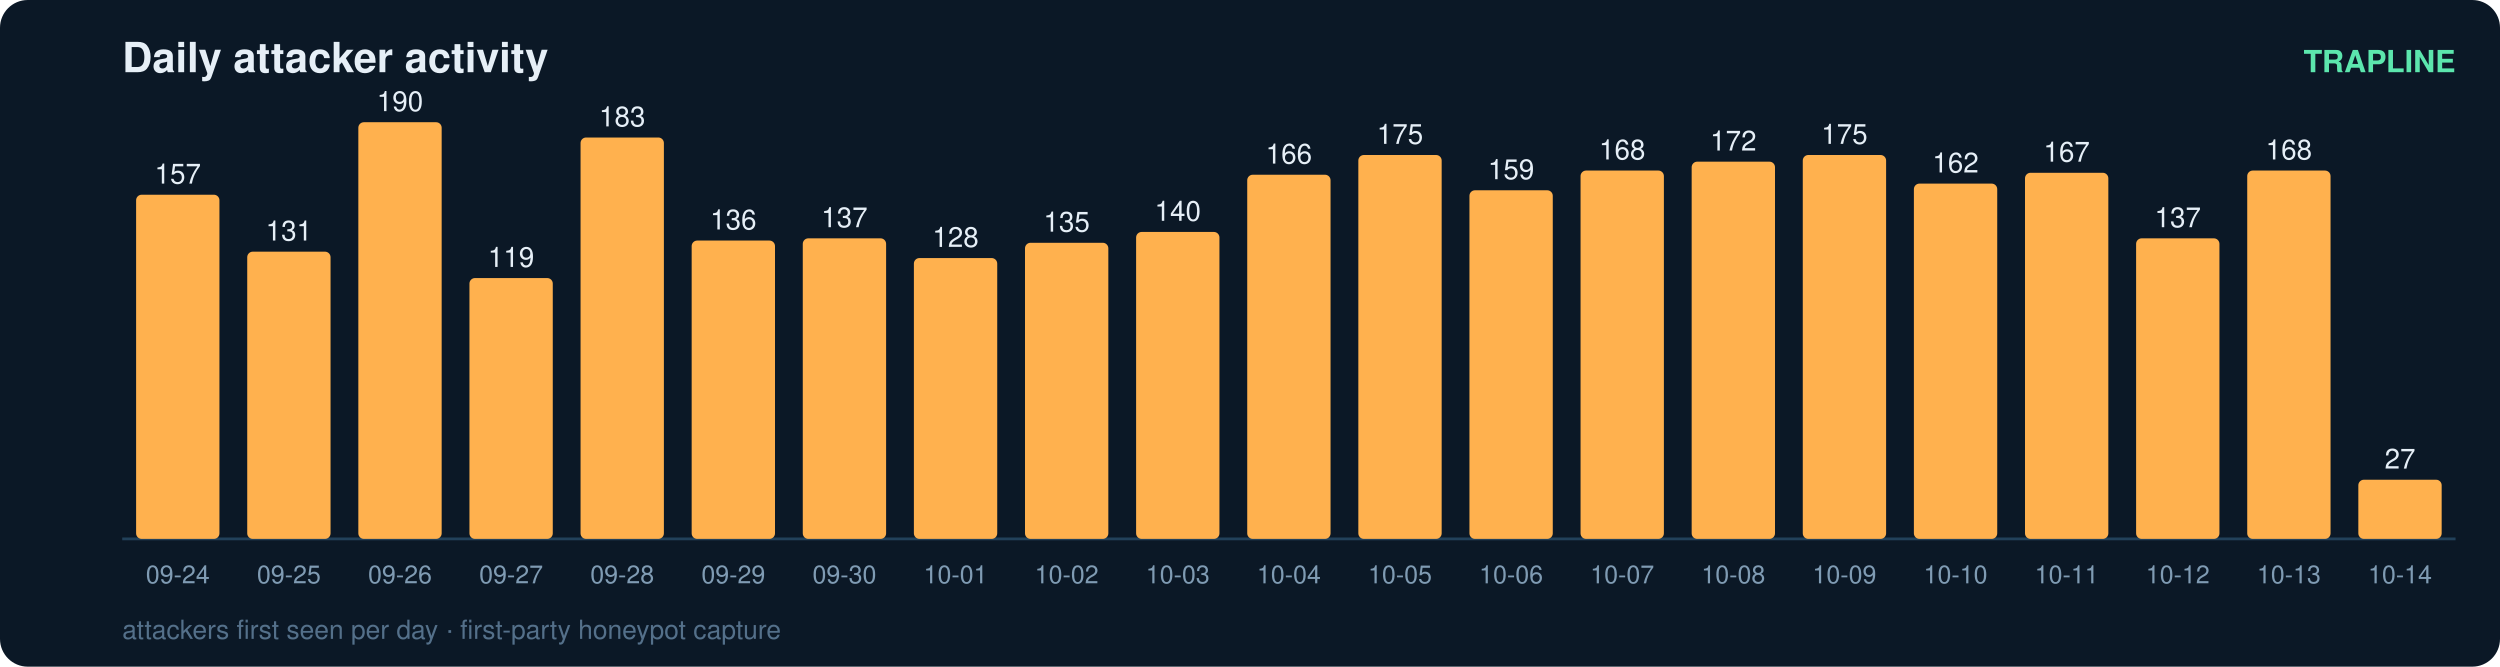
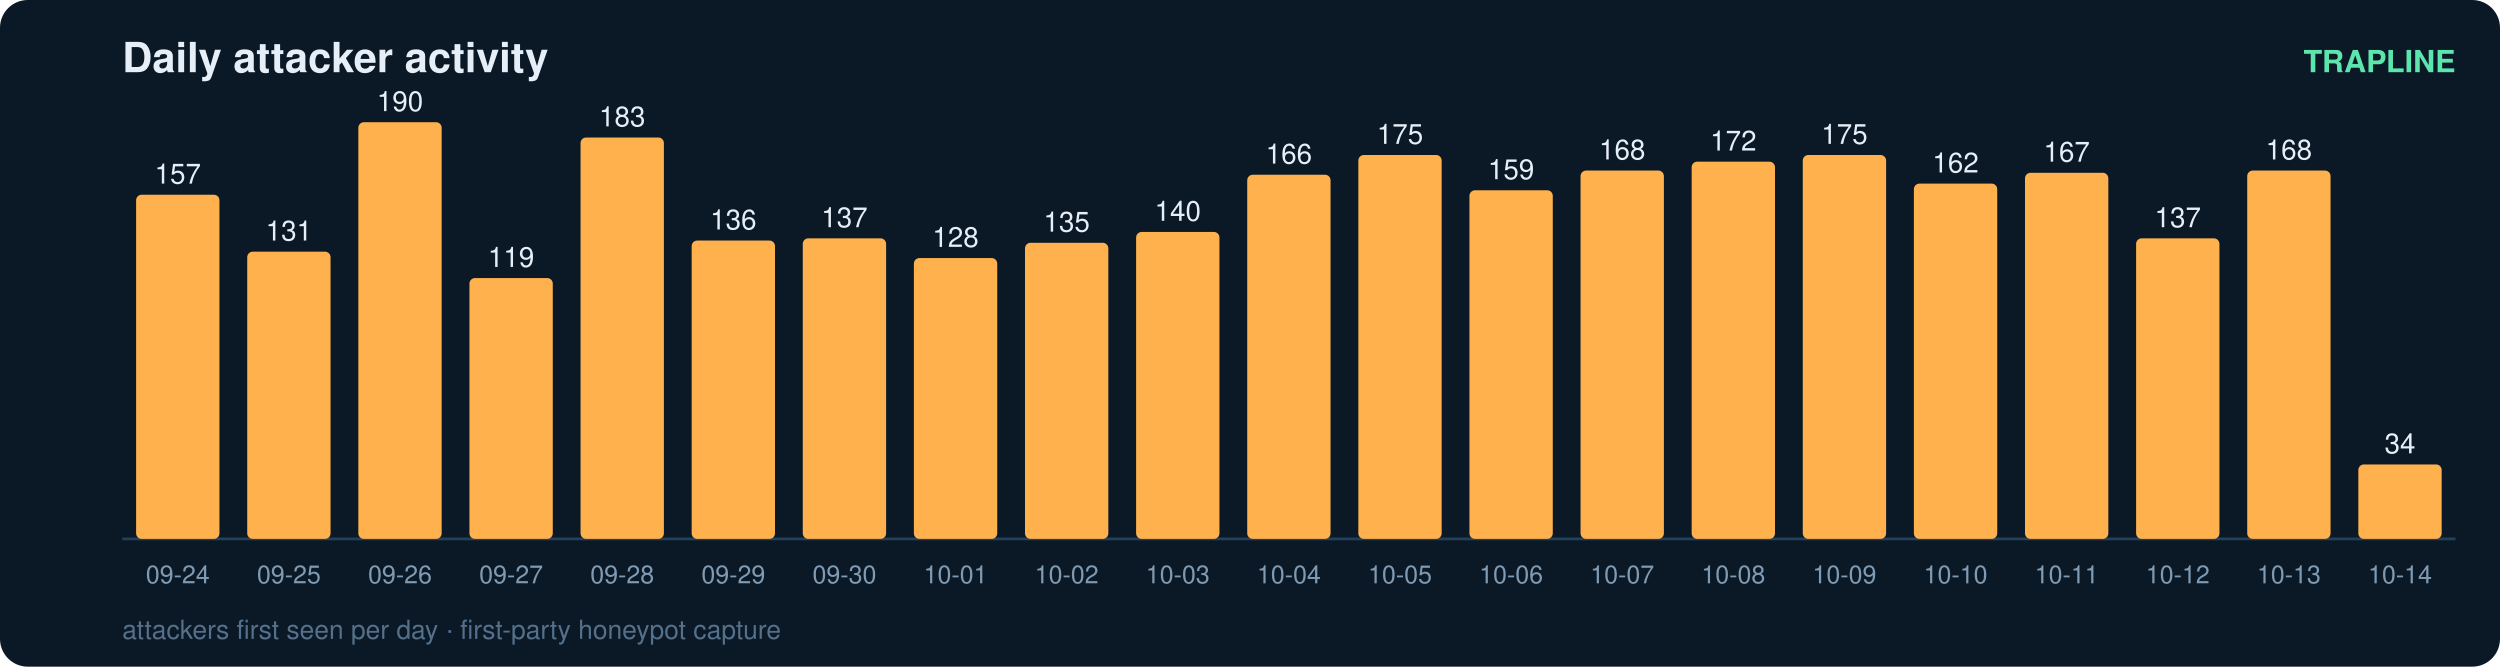
<svg xmlns="http://www.w3.org/2000/svg" width="900" height="240" viewBox="0 0 900 240" font-family="ui-sans-serif,Segoe UI,Helvetica,Arial">
  <rect width="900" height="240" rx="10" fill="#0b1826" />
  <text x="44" y="26" fill="#e6eff7" font-size="15" font-weight="700">Daily attacker activity</text>
  <text x="884" y="26" fill="#5ce6ad" font-size="11" text-anchor="end" font-weight="600">TRAPLINE</text>
  <line x1="44" y1="194" x2="884" y2="194" stroke="#22415a" stroke-width="1" />
  <rect x="49" y="70.1" width="30" height="123.9" rx="2" fill="#ffb14e" />
  <text x="64.0" y="66.1" fill="#e6eff7" font-size="10" text-anchor="middle" font-variant-numeric="tabular-nums">157</text>
  <text x="64.0" y="210.0" fill="#7f9bb3" font-size="9" text-anchor="middle">09-24</text>
  <rect x="89" y="90.6" width="30" height="103.4" rx="2" fill="#ffb14e" />
  <text x="104.0" y="86.6" fill="#e6eff7" font-size="10" text-anchor="middle" font-variant-numeric="tabular-nums">131</text>
  <text x="104.0" y="210.0" fill="#7f9bb3" font-size="9" text-anchor="middle">09-25</text>
  <rect x="129" y="44.0" width="30" height="150.0" rx="2" fill="#ffb14e" />
  <text x="144.0" y="40.0" fill="#e6eff7" font-size="10" text-anchor="middle" font-variant-numeric="tabular-nums">190</text>
  <text x="144.0" y="210.0" fill="#7f9bb3" font-size="9" text-anchor="middle">09-26</text>
  <rect x="169" y="100.1" width="30" height="93.9" rx="2" fill="#ffb14e" />
  <text x="184.0" y="96.1" fill="#e6eff7" font-size="10" text-anchor="middle" font-variant-numeric="tabular-nums">119</text>
  <text x="184.0" y="210.0" fill="#7f9bb3" font-size="9" text-anchor="middle">09-27</text>
  <rect x="209" y="49.5" width="30" height="144.5" rx="2" fill="#ffb14e" />
  <text x="224.0" y="45.5" fill="#e6eff7" font-size="10" text-anchor="middle" font-variant-numeric="tabular-nums">183</text>
  <text x="224.0" y="210.0" fill="#7f9bb3" font-size="9" text-anchor="middle">09-28</text>
  <rect x="249" y="86.6" width="30" height="107.4" rx="2" fill="#ffb14e" />
  <text x="264.0" y="82.6" fill="#e6eff7" font-size="10" text-anchor="middle" font-variant-numeric="tabular-nums">136</text>
  <text x="264.0" y="210.0" fill="#7f9bb3" font-size="9" text-anchor="middle">09-29</text>
  <rect x="289" y="85.8" width="30" height="108.2" rx="2" fill="#ffb14e" />
  <text x="304.0" y="81.8" fill="#e6eff7" font-size="10" text-anchor="middle" font-variant-numeric="tabular-nums">137</text>
  <text x="304.0" y="210.0" fill="#7f9bb3" font-size="9" text-anchor="middle">09-30</text>
  <rect x="329" y="92.9" width="30" height="101.1" rx="2" fill="#ffb14e" />
  <text x="344.0" y="88.9" fill="#e6eff7" font-size="10" text-anchor="middle" font-variant-numeric="tabular-nums">128</text>
  <text x="344.0" y="210.0" fill="#7f9bb3" font-size="9" text-anchor="middle">10-01</text>
  <rect x="369" y="87.4" width="30" height="106.6" rx="2" fill="#ffb14e" />
  <text x="384.0" y="83.4" fill="#e6eff7" font-size="10" text-anchor="middle" font-variant-numeric="tabular-nums">135</text>
  <text x="384.0" y="210.0" fill="#7f9bb3" font-size="9" text-anchor="middle">10-02</text>
  <rect x="409" y="83.5" width="30" height="110.5" rx="2" fill="#ffb14e" />
  <text x="424.0" y="79.5" fill="#e6eff7" font-size="10" text-anchor="middle" font-variant-numeric="tabular-nums">140</text>
  <text x="424.0" y="210.0" fill="#7f9bb3" font-size="9" text-anchor="middle">10-03</text>
  <rect x="449" y="62.9" width="30" height="131.1" rx="2" fill="#ffb14e" />
  <text x="464.0" y="58.9" fill="#e6eff7" font-size="10" text-anchor="middle" font-variant-numeric="tabular-nums">166</text>
  <text x="464.0" y="210.0" fill="#7f9bb3" font-size="9" text-anchor="middle">10-04</text>
  <rect x="489" y="55.8" width="30" height="138.2" rx="2" fill="#ffb14e" />
  <text x="504.0" y="51.8" fill="#e6eff7" font-size="10" text-anchor="middle" font-variant-numeric="tabular-nums">175</text>
  <text x="504.0" y="210.0" fill="#7f9bb3" font-size="9" text-anchor="middle">10-05</text>
  <rect x="529" y="68.5" width="30" height="125.5" rx="2" fill="#ffb14e" />
  <text x="544.0" y="64.5" fill="#e6eff7" font-size="10" text-anchor="middle" font-variant-numeric="tabular-nums">159</text>
  <text x="544.0" y="210.0" fill="#7f9bb3" font-size="9" text-anchor="middle">10-06</text>
  <rect x="569" y="61.4" width="30" height="132.6" rx="2" fill="#ffb14e" />
  <text x="584.0" y="57.4" fill="#e6eff7" font-size="10" text-anchor="middle" font-variant-numeric="tabular-nums">168</text>
  <text x="584.0" y="210.0" fill="#7f9bb3" font-size="9" text-anchor="middle">10-07</text>
  <rect x="609" y="58.2" width="30" height="135.8" rx="2" fill="#ffb14e" />
  <text x="624.0" y="54.2" fill="#e6eff7" font-size="10" text-anchor="middle" font-variant-numeric="tabular-nums">172</text>
  <text x="624.0" y="210.0" fill="#7f9bb3" font-size="9" text-anchor="middle">10-08</text>
  <rect x="649" y="55.8" width="30" height="138.2" rx="2" fill="#ffb14e" />
  <text x="664.0" y="51.8" fill="#e6eff7" font-size="10" text-anchor="middle" font-variant-numeric="tabular-nums">175</text>
  <text x="664.0" y="210.0" fill="#7f9bb3" font-size="9" text-anchor="middle">10-09</text>
  <rect x="689" y="66.1" width="30" height="127.9" rx="2" fill="#ffb14e" />
  <text x="704.0" y="62.1" fill="#e6eff7" font-size="10" text-anchor="middle" font-variant-numeric="tabular-nums">162</text>
  <text x="704.0" y="210.0" fill="#7f9bb3" font-size="9" text-anchor="middle">10-10</text>
  <rect x="729" y="62.2" width="30" height="131.8" rx="2" fill="#ffb14e" />
  <text x="744.0" y="58.2" fill="#e6eff7" font-size="10" text-anchor="middle" font-variant-numeric="tabular-nums">167</text>
  <text x="744.0" y="210.0" fill="#7f9bb3" font-size="9" text-anchor="middle">10-11</text>
  <rect x="769" y="85.8" width="30" height="108.2" rx="2" fill="#ffb14e" />
  <text x="784.0" y="81.8" fill="#e6eff7" font-size="10" text-anchor="middle" font-variant-numeric="tabular-nums">137</text>
  <text x="784.0" y="210.0" fill="#7f9bb3" font-size="9" text-anchor="middle">10-12</text>
  <rect x="809" y="61.4" width="30" height="132.6" rx="2" fill="#ffb14e" />
  <text x="824.0" y="57.4" fill="#e6eff7" font-size="10" text-anchor="middle" font-variant-numeric="tabular-nums">168</text>
  <text x="824.0" y="210.0" fill="#7f9bb3" font-size="9" text-anchor="middle">10-13</text>
-   <rect x="849" y="172.7" width="30" height="21.3" rx="2" fill="#ffb14e" />
-   <text x="864.0" y="168.7" fill="#e6eff7" font-size="10" text-anchor="middle" font-variant-numeric="tabular-nums">27</text>
+   <rect x="849" y="167.2" width="30" height="26.8" rx="2" fill="#ffb14e" />
+   <text x="864.0" y="163.2" fill="#e6eff7" font-size="10" text-anchor="middle" font-variant-numeric="tabular-nums">34</text>
  <text x="864.0" y="210.0" fill="#7f9bb3" font-size="9" text-anchor="middle">10-14</text>
  <text x="44" y="230" fill="#54708a" font-size="9.5">attackers first seen per day · first-party honeypot capture</text>
</svg>
